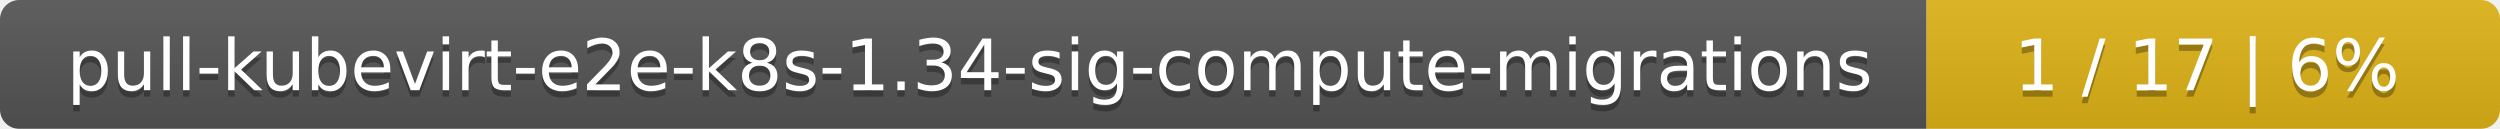
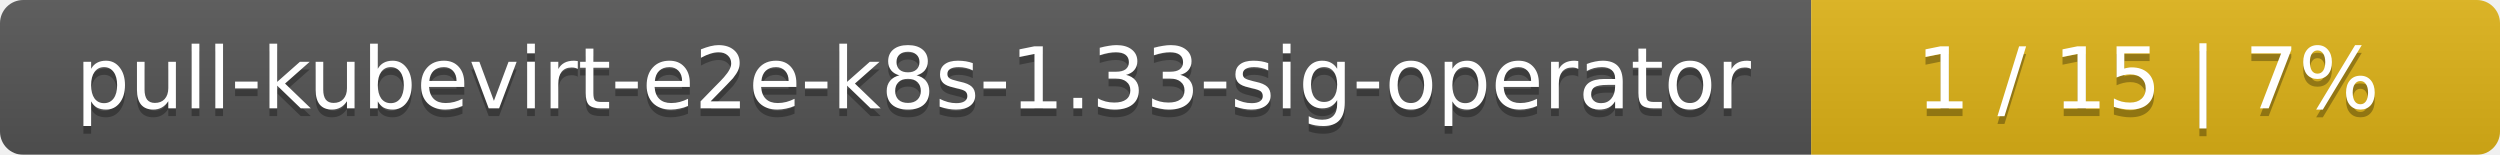
- <svg xmlns="http://www.w3.org/2000/svg" width="388" height="20">
+ <svg xmlns="http://www.w3.org/2000/svg" width="323" height="20">
  <linearGradient id="smooth" x2="0" y2="100%">
    <stop offset="0" stop-color="#bbb" stop-opacity=".1" />
    <stop offset="1" stop-opacity=".1" />
  </linearGradient>
  <mask id="round">
-     <rect width="388" height="20" rx="3" fill="#fff" />
+     <rect width="323" height="20" rx="3" fill="#fff" />
  </mask>
  <g mask="url(#round)">
-     <rect width="299" height="20" fill="#555" />
-     <rect x="299" width="89" height="20" fill="#dfb317" />
-     <rect width="388" height="20" fill="url(#smooth)" />
+     <rect width="234" height="20" fill="#555" />
+     <rect x="234" width="89" height="20" fill="#dfb317" />
+     <rect width="323" height="20" fill="url(#smooth)" />
  </g>
  <g fill="#fff" text-anchor="middle" font-family="DejaVu Sans,Verdana,Geneva,sans-serif" font-size="11">
-     <text x="150.5" y="15" fill="#010101" fill-opacity=".3">pull-kubevirt-e2e-k8s-1.34-sig-compute-migrations</text>
-     <text x="150.5" y="14">pull-kubevirt-e2e-k8s-1.34-sig-compute-migrations</text>
-     <text x="342.5" y="15" fill="#010101" fill-opacity=".3">1 / 17    |    6%</text>
-     <text x="342.5" y="14">1 / 17    |    6%</text>
+     <text x="118" y="15" fill="#010101" fill-opacity=".3">pull-kubevirt-e2e-k8s-1.33-sig-operator</text>
+     <text x="118" y="14">pull-kubevirt-e2e-k8s-1.33-sig-operator</text>
+     <text x="277.5" y="15" fill="#010101" fill-opacity=".3">1 / 15    |    7%</text>
+     <text x="277.5" y="14">1 / 15    |    7%</text>
  </g>
</svg>
